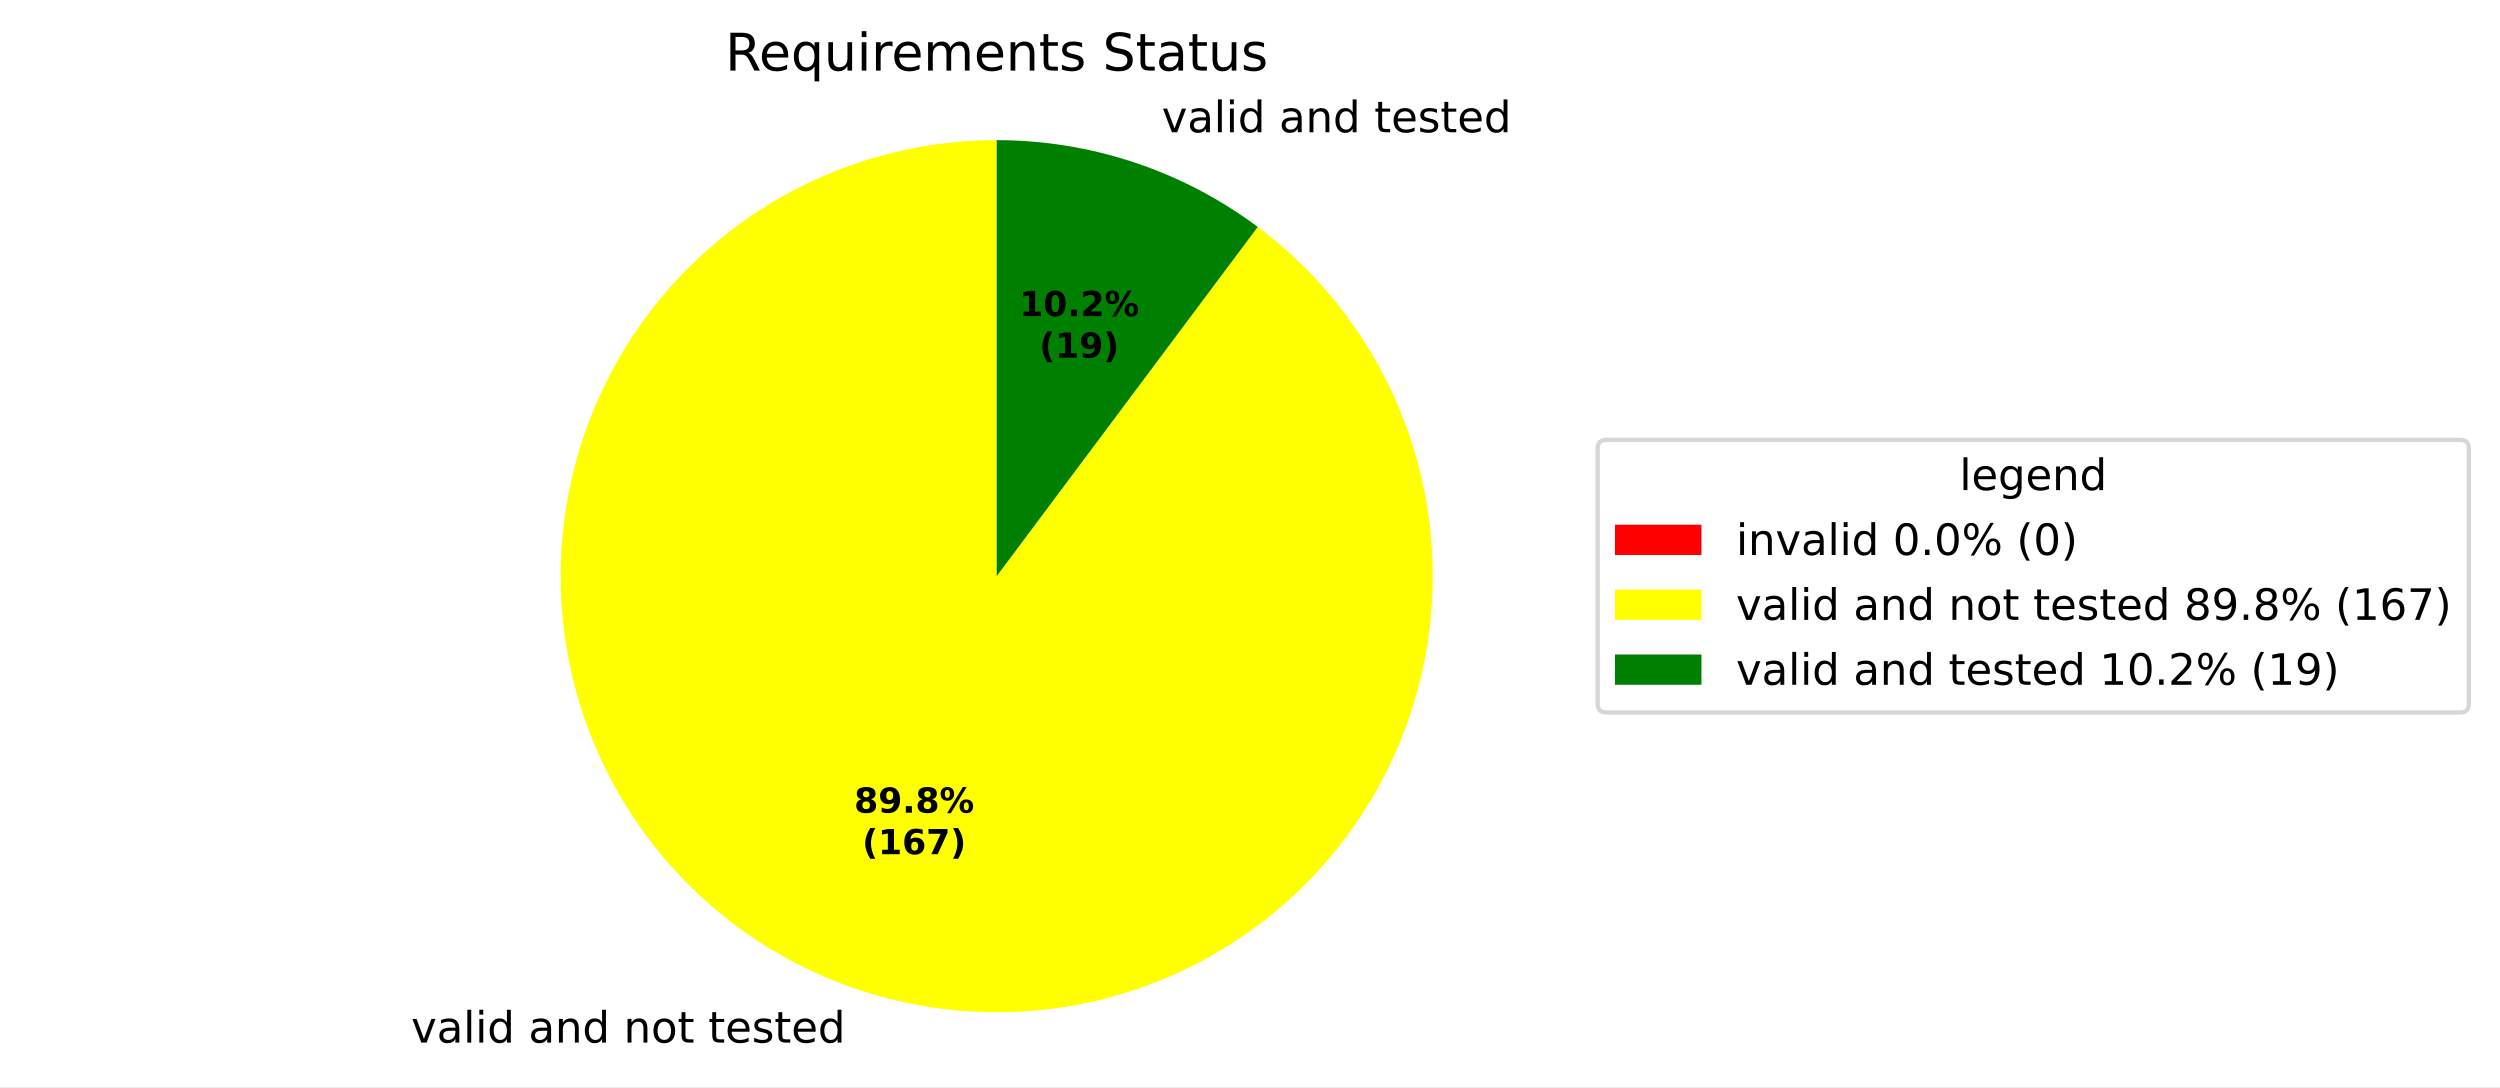
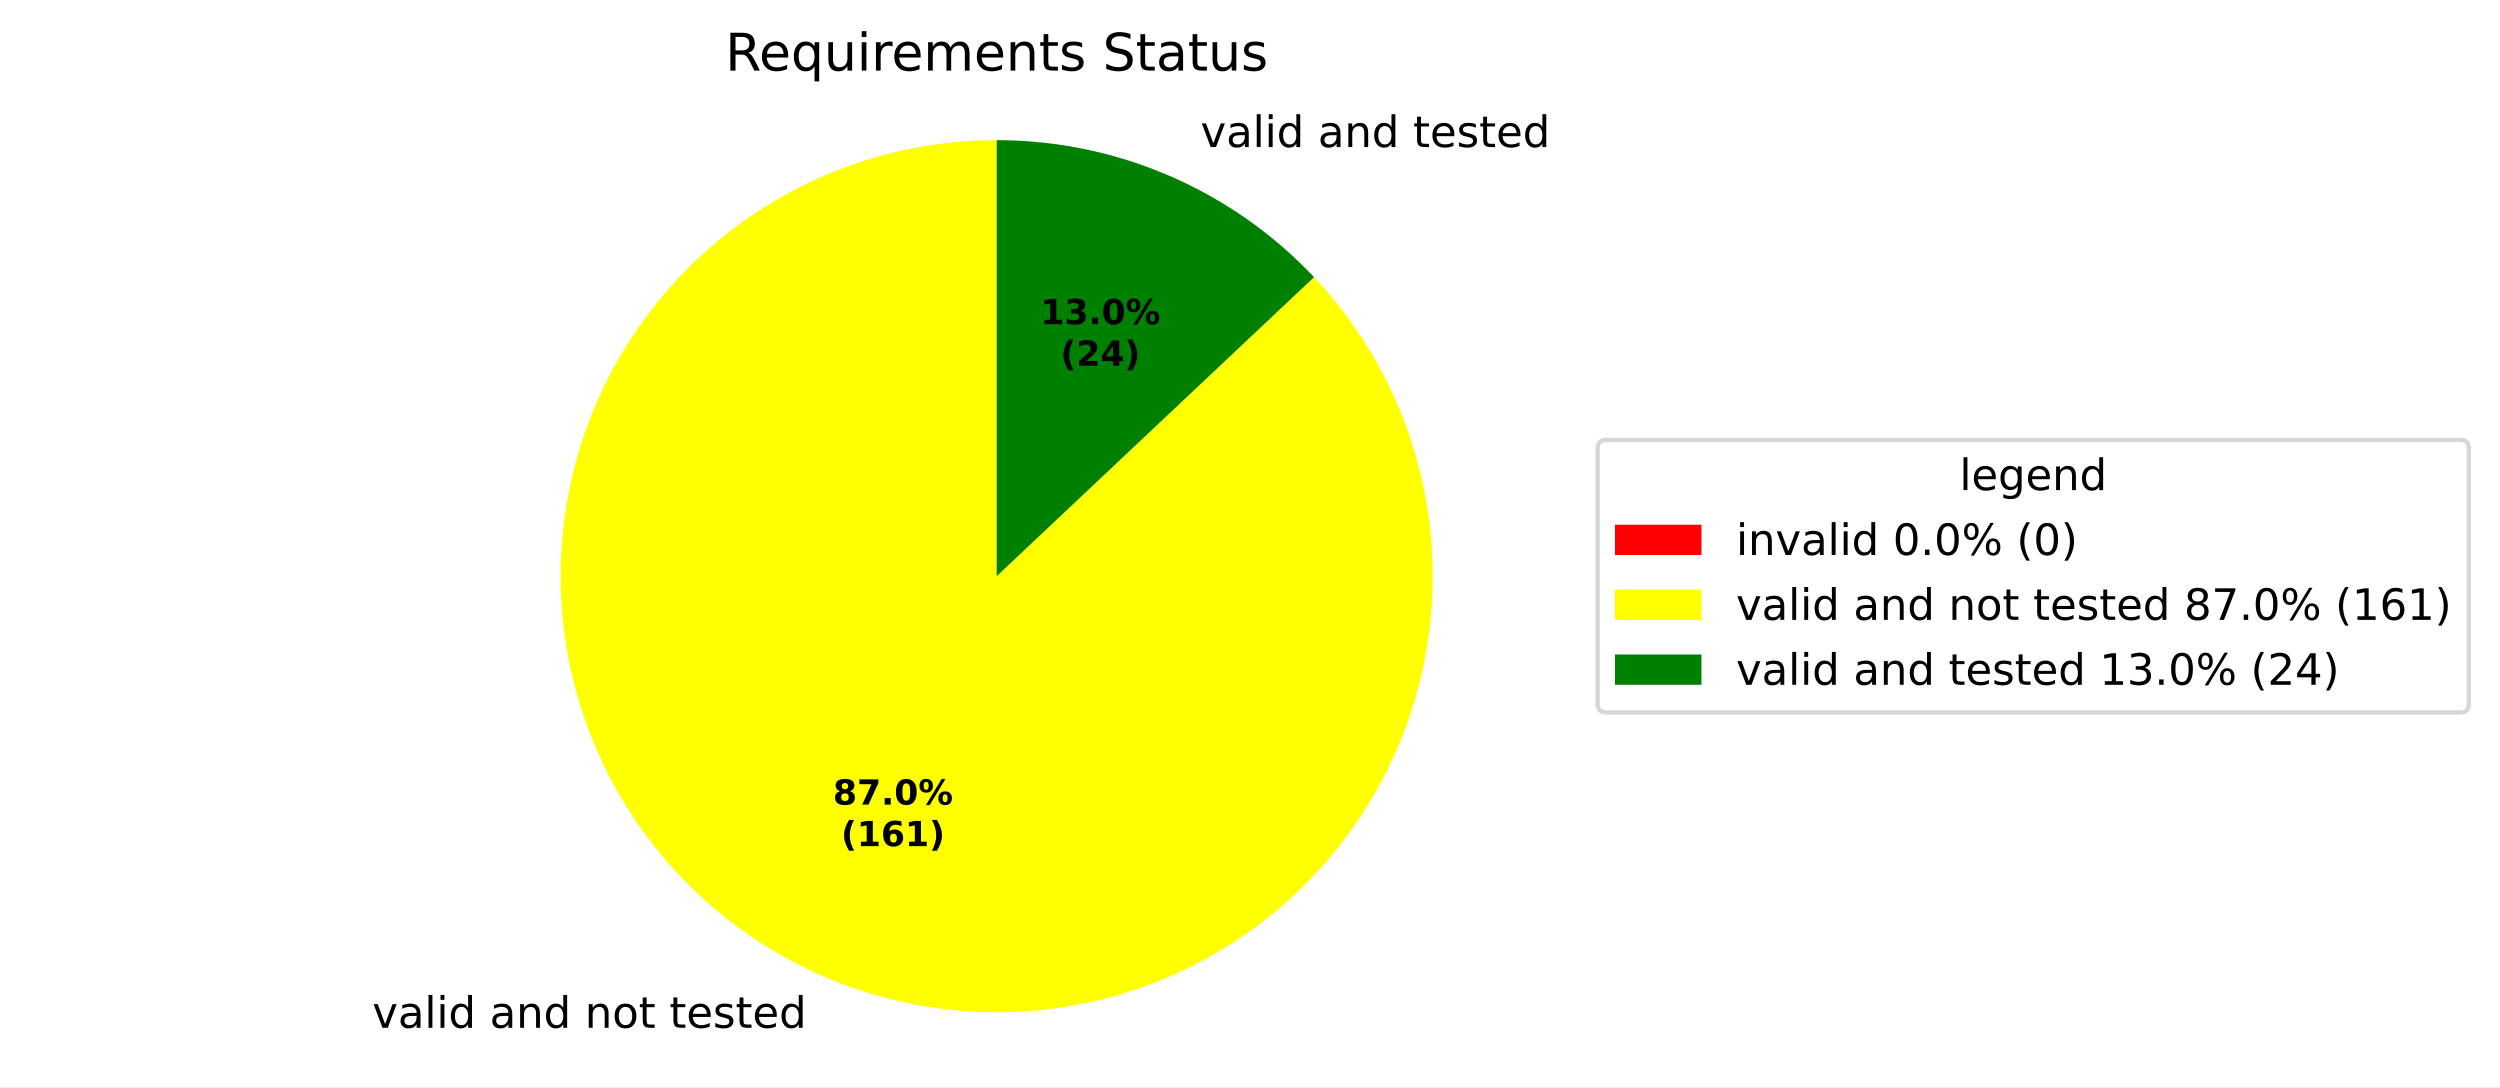
<svg xmlns="http://www.w3.org/2000/svg" xmlns:xlink="http://www.w3.org/1999/xlink" width="577.915pt" height="251.278pt" viewBox="0 0 577.915 251.278" version="1.1">
  <defs>
    <style type="text/css">*{stroke-linejoin: round; stroke-linecap: butt}</style>
  </defs>
  <g id="figure_1">
    <g id="patch_1">
      <path d="M 0 251.278  L 577.915 251.278  L 577.915 0  L 0 0  z " style="fill: #ffffff" />
    </g>
    <g id="axes_1">
      <g id="patch_2">
        <path d="M 230.4 32.398  C 230.4 32.398 230.4 32.398 230.4 32.398  L 230.4 133.198  z " style="fill: #ff0000" />
      </g>
      <g id="patch_3">
-         <path d="M 230.4 32.398  C 218.523 32.398 206.738 34.497 195.591 38.599  C 184.444 42.701 174.11 48.74 165.065 56.439  C 156.02 64.137 148.407 73.374 142.577 83.722  C 136.748 94.071 132.793 105.368 130.895 117.093  C 128.997 128.818 129.187 140.787 131.455 152.446  C 133.723 164.105 138.034 175.271 144.188 185.43  C 150.343 195.588 158.245 204.58 167.528 211.988  C 176.812 219.396 187.333 225.105 198.604 228.852  C 209.875 232.599 221.72 234.324 233.592 233.948  C 245.463 233.571 257.175 231.1 268.187 226.648  C 279.198 222.195 289.336 215.831 298.133 207.85  C 306.929 199.869 314.246 190.396 319.745 179.868  C 325.244 169.34 328.84 157.923 330.365 146.144  C 331.891 134.365 331.322 122.409 328.686 110.827  C 326.05 99.246 321.388 88.221 314.915 78.263  C 308.442 68.304 300.259 59.568 290.745 52.457  L 230.4 133.198  z " style="fill: #ffff00" />
+         <path d="M 230.4 32.398  C 218.889 32.398 207.463 34.37 196.618 38.228  C 185.773 42.085 175.668 47.772 166.743 55.042  C 157.818 62.311 150.204 71.056 144.231 80.896  C 138.258 90.736 134.015 101.526 131.686 112.799  C 129.356 124.072 128.975 135.661 130.558 147.062  C 132.141 158.463 135.666 169.51 140.978 179.721  C 146.291 189.933 153.314 199.159 161.742 207  C 170.169 214.84 179.878 221.179 190.446 225.742  C 201.014 230.304 212.286 233.023 223.772 233.78  C 235.258 234.537 246.789 233.321 257.864 230.185  C 268.939 227.048 279.396 222.038 288.78 215.371  C 298.164 208.705 306.336 200.48 312.943 191.054  C 319.55 181.628 324.494 171.139 327.559 160.044  C 330.625 148.949 331.768 137.41 330.938 125.93  C 330.108 114.449 327.317 103.194 322.687 92.656  C 318.058 82.117 311.657 72.449 303.763 64.071  L 230.4 133.198  z " style="fill: #ffff00" />
      </g>
      <g id="patch_4">
-         <path d="M 290.745 52.457  C 282.09 45.988 272.45 40.953 262.196 37.544  C 251.942 34.136 241.206 32.398 230.4 32.398  L 230.4 133.198  z " style="fill: #008000" />
+         <path d="M 303.763 64.071  C 294.339 54.07 282.97 46.101 270.354 40.655  C 257.738 35.208 244.141 32.398 230.4 32.398  L 230.4 133.198  z " style="fill: #008000" />
      </g>
      <g id="matplotlib.axis_1" />
      <g id="matplotlib.axis_2" />
      <g id="text_1">
-         <g transform="translate(91.86515 241.0154) scale(0.1 -0.1)">
+         <g transform="translate(82.89128 237.5942) scale(0.1 -0.1)">
          <defs>
            <path id="DejaVuSans-3" transform="scale(0.015625)" />
            <path id="DejaVuSans-59" d="M 191 3500  L 800 3500  L 1894 563  L 2988 3500  L 3597 3500  L 2284 0  L 1503 0  L 191 3500  z " transform="scale(0.015625)" />
            <path id="DejaVuSans-44" d="M 2194 1759  Q 1497 1759 1228 1600  Q 959 1441 959 1056  Q 959 750 1161 570  Q 1363 391 1709 391  Q 2188 391 2477 730  Q 2766 1069 2766 1631  L 2766 1759  L 2194 1759  z M 3341 1997  L 3341 0  L 2766 0  L 2766 531  Q 2569 213 2275 61  Q 1981 -91 1556 -91  Q 1019 -91 701 211  Q 384 513 384 1019  Q 384 1609 779 1909  Q 1175 2209 1959 2209  L 2766 2209  L 2766 2266  Q 2766 2663 2505 2880  Q 2244 3097 1772 3097  Q 1472 3097 1187 3025  Q 903 2953 641 2809  L 641 3341  Q 956 3463 1253 3523  Q 1550 3584 1831 3584  Q 2591 3584 2966 3190  Q 3341 2797 3341 1997  z " transform="scale(0.015625)" />
            <path id="DejaVuSans-4f" d="M 603 4863  L 1178 4863  L 1178 0  L 603 0  L 603 4863  z " transform="scale(0.015625)" />
            <path id="DejaVuSans-4c" d="M 603 3500  L 1178 3500  L 1178 0  L 603 0  L 603 3500  z M 603 4863  L 1178 4863  L 1178 4134  L 603 4134  L 603 4863  z " transform="scale(0.015625)" />
            <path id="DejaVuSans-47" d="M 2906 2969  L 2906 4863  L 3481 4863  L 3481 0  L 2906 0  L 2906 525  Q 2725 213 2448 61  Q 2172 -91 1784 -91  Q 1150 -91 751 415  Q 353 922 353 1747  Q 353 2572 751 3078  Q 1150 3584 1784 3584  Q 2172 3584 2448 3432  Q 2725 3281 2906 2969  z M 947 1747  Q 947 1113 1208 752  Q 1469 391 1925 391  Q 2381 391 2643 752  Q 2906 1113 2906 1747  Q 2906 2381 2643 2742  Q 2381 3103 1925 3103  Q 1469 3103 1208 2742  Q 947 2381 947 1747  z " transform="scale(0.015625)" />
            <path id="DejaVuSans-51" d="M 3513 2113  L 3513 0  L 2938 0  L 2938 2094  Q 2938 2591 2744 2837  Q 2550 3084 2163 3084  Q 1697 3084 1428 2787  Q 1159 2491 1159 1978  L 1159 0  L 581 0  L 581 3500  L 1159 3500  L 1159 2956  Q 1366 3272 1645 3428  Q 1925 3584 2291 3584  Q 2894 3584 3203 3211  Q 3513 2838 3513 2113  z " transform="scale(0.015625)" />
            <path id="DejaVuSans-52" d="M 1959 3097  Q 1497 3097 1228 2736  Q 959 2375 959 1747  Q 959 1119 1226 758  Q 1494 397 1959 397  Q 2419 397 2687 759  Q 2956 1122 2956 1747  Q 2956 2369 2687 2733  Q 2419 3097 1959 3097  z M 1959 3584  Q 2709 3584 3137 3096  Q 3566 2609 3566 1747  Q 3566 888 3137 398  Q 2709 -91 1959 -91  Q 1206 -91 779 398  Q 353 888 353 1747  Q 353 2609 779 3096  Q 1206 3584 1959 3584  z " transform="scale(0.015625)" />
            <path id="DejaVuSans-57" d="M 1172 4494  L 1172 3500  L 2356 3500  L 2356 3053  L 1172 3053  L 1172 1153  Q 1172 725 1289 603  Q 1406 481 1766 481  L 2356 481  L 2356 0  L 1766 0  Q 1100 0 847 248  Q 594 497 594 1153  L 594 3053  L 172 3053  L 172 3500  L 594 3500  L 594 4494  L 1172 4494  z " transform="scale(0.015625)" />
            <path id="DejaVuSans-48" d="M 3597 1894  L 3597 1613  L 953 1613  Q 991 1019 1311 708  Q 1631 397 2203 397  Q 2534 397 2845 478  Q 3156 559 3463 722  L 3463 178  Q 3153 47 2828 -22  Q 2503 -91 2169 -91  Q 1331 -91 842 396  Q 353 884 353 1716  Q 353 2575 817 3079  Q 1281 3584 2069 3584  Q 2775 3584 3186 3129  Q 3597 2675 3597 1894  z M 3022 2063  Q 3016 2534 2758 2815  Q 2500 3097 2075 3097  Q 1594 3097 1305 2825  Q 1016 2553 972 2059  L 3022 2063  z " transform="scale(0.015625)" />
            <path id="DejaVuSans-56" d="M 2834 3397  L 2834 2853  Q 2591 2978 2328 3040  Q 2066 3103 1784 3103  Q 1356 3103 1142 2972  Q 928 2841 928 2578  Q 928 2378 1081 2264  Q 1234 2150 1697 2047  L 1894 2003  Q 2506 1872 2764 1633  Q 3022 1394 3022 966  Q 3022 478 2636 193  Q 2250 -91 1575 -91  Q 1294 -91 989 -36  Q 684 19 347 128  L 347 722  Q 666 556 975 473  Q 1284 391 1588 391  Q 1994 391 2212 530  Q 2431 669 2431 922  Q 2431 1156 2273 1281  Q 2116 1406 1581 1522  L 1381 1569  Q 847 1681 609 1914  Q 372 2147 372 2553  Q 372 3047 722 3315  Q 1072 3584 1716 3584  Q 2034 3584 2315 3537  Q 2597 3491 2834 3397  z " transform="scale(0.015625)" />
          </defs>
          <use xlink:href="#DejaVuSans-3" />
          <use xlink:href="#DejaVuSans-59" transform="translate(31.78125 0)" />
          <use xlink:href="#DejaVuSans-44" transform="translate(90.96875 0)" />
          <use xlink:href="#DejaVuSans-4f" transform="translate(152.25 0)" />
          <use xlink:href="#DejaVuSans-4c" transform="translate(180.0312 0)" />
          <use xlink:href="#DejaVuSans-47" transform="translate(207.8125 0)" />
          <use xlink:href="#DejaVuSans-3" transform="translate(271.2969 0)" />
          <use xlink:href="#DejaVuSans-44" transform="translate(303.0781 0)" />
          <use xlink:href="#DejaVuSans-51" transform="translate(364.3594 0)" />
          <use xlink:href="#DejaVuSans-47" transform="translate(427.7344 0)" />
          <use xlink:href="#DejaVuSans-3" transform="translate(491.2188 0)" />
          <use xlink:href="#DejaVuSans-51" transform="translate(523 0)" />
          <use xlink:href="#DejaVuSans-52" transform="translate(586.375 0)" />
          <use xlink:href="#DejaVuSans-57" transform="translate(647.5625 0)" />
          <use xlink:href="#DejaVuSans-3" transform="translate(686.7656 0)" />
          <use xlink:href="#DejaVuSans-57" transform="translate(718.5469 0)" />
          <use xlink:href="#DejaVuSans-48" transform="translate(757.75 0)" />
          <use xlink:href="#DejaVuSans-56" transform="translate(819.2812 0)" />
          <use xlink:href="#DejaVuSans-57" transform="translate(871.375 0)" />
          <use xlink:href="#DejaVuSans-48" transform="translate(910.5781 0)" />
          <use xlink:href="#DejaVuSans-47" transform="translate(972.1094 0)" />
        </g>
      </g>
      <g id="text_2">
-         <g transform="translate(265.3755 30.57692) scale(0.1 -0.1)">
+         <g transform="translate(274.3493 33.99819) scale(0.1 -0.1)">
          <use xlink:href="#DejaVuSans-3" />
          <use xlink:href="#DejaVuSans-59" transform="translate(31.78125 0)" />
          <use xlink:href="#DejaVuSans-44" transform="translate(90.96875 0)" />
          <use xlink:href="#DejaVuSans-4f" transform="translate(152.25 0)" />
          <use xlink:href="#DejaVuSans-4c" transform="translate(180.0312 0)" />
          <use xlink:href="#DejaVuSans-47" transform="translate(207.8125 0)" />
          <use xlink:href="#DejaVuSans-3" transform="translate(271.2969 0)" />
          <use xlink:href="#DejaVuSans-44" transform="translate(303.0781 0)" />
          <use xlink:href="#DejaVuSans-51" transform="translate(364.3594 0)" />
          <use xlink:href="#DejaVuSans-47" transform="translate(427.7344 0)" />
          <use xlink:href="#DejaVuSans-3" transform="translate(491.2188 0)" />
          <use xlink:href="#DejaVuSans-57" transform="translate(523 0)" />
          <use xlink:href="#DejaVuSans-48" transform="translate(562.2031 0)" />
          <use xlink:href="#DejaVuSans-56" transform="translate(623.7344 0)" />
          <use xlink:href="#DejaVuSans-57" transform="translate(675.8281 0)" />
          <use xlink:href="#DejaVuSans-48" transform="translate(715.0312 0)" />
          <use xlink:href="#DejaVuSans-47" transform="translate(776.5625 0)" />
        </g>
      </g>
      <g id="text_3">
-         <g transform="translate(197.4456 187.8678) scale(0.08 -0.08)">
+         <g transform="translate(192.5508 186.0016) scale(0.08 -0.08)">
          <defs>
            <path id="DejaVuSans-Bold-1b" d="M 2228 2088  Q 1891 2088 1709 1903  Q 1528 1719 1528 1375  Q 1528 1031 1709 848  Q 1891 666 2228 666  Q 2563 666 2741 848  Q 2919 1031 2919 1375  Q 2919 1722 2741 1905  Q 2563 2088 2228 2088  z M 1350 2484  Q 925 2613 709 2878  Q 494 3144 494 3541  Q 494 4131 934 4440  Q 1375 4750 2228 4750  Q 3075 4750 3515 4442  Q 3956 4134 3956 3541  Q 3956 3144 3739 2878  Q 3522 2613 3097 2484  Q 3572 2353 3814 2058  Q 4056 1763 4056 1313  Q 4056 619 3595 264  Q 3134 -91 2228 -91  Q 1319 -91 855 264  Q 391 619 391 1313  Q 391 1763 633 2058  Q 875 2353 1350 2484  z M 1631 3419  Q 1631 3141 1786 2991  Q 1941 2841 2228 2841  Q 2509 2841 2662 2991  Q 2816 3141 2816 3419  Q 2816 3697 2662 3845  Q 2509 3994 2228 3994  Q 1941 3994 1786 3844  Q 1631 3694 1631 3419  z " transform="scale(0.015625)" />
-             <path id="DejaVuSans-Bold-1c" d="M 641 103  L 641 966  Q 928 831 1190 764  Q 1453 697 1709 697  Q 2247 697 2547 995  Q 2847 1294 2900 1881  Q 2688 1725 2447 1647  Q 2206 1569 1925 1569  Q 1209 1569 770 1986  Q 331 2403 331 3084  Q 331 3838 820 4291  Q 1309 4744 2131 4744  Q 3044 4744 3544 4128  Q 4044 3513 4044 2388  Q 4044 1231 3459 570  Q 2875 -91 1856 -91  Q 1528 -91 1228 -42  Q 928 6 641 103  z M 2125 2350  Q 2441 2350 2600 2554  Q 2759 2759 2759 3169  Q 2759 3575 2600 3781  Q 2441 3988 2125 3988  Q 1809 3988 1650 3781  Q 1491 3575 1491 3169  Q 1491 2759 1650 2554  Q 1809 2350 2125 2350  z " transform="scale(0.015625)" />
+             <path id="DejaVuSans-Bold-1a" d="M 428 4666  L 3944 4666  L 3944 3988  L 2125 0  L 953 0  L 2675 3781  L 428 3781  L 428 4666  z " transform="scale(0.015625)" />
            <path id="DejaVuSans-Bold-11" d="M 653 1209  L 1778 1209  L 1778 0  L 653 0  L 653 1209  z " transform="scale(0.015625)" />
+             <path id="DejaVuSans-Bold-13" d="M 2944 2338  Q 2944 3213 2780 3570  Q 2616 3928 2228 3928  Q 1841 3928 1675 3570  Q 1509 3213 1509 2338  Q 1509 1453 1675 1090  Q 1841 728 2228 728  Q 2613 728 2778 1090  Q 2944 1453 2944 2338  z M 4147 2328  Q 4147 1169 3647 539  Q 3147 -91 2228 -91  Q 1306 -91 806 539  Q 306 1169 306 2328  Q 306 3491 806 4120  Q 1306 4750 2228 4750  Q 3147 4750 3647 4120  Q 4147 3491 4147 2328  z " transform="scale(0.015625)" />
            <path id="DejaVuSans-Bold-8" d="M 4959 1925  Q 4738 1925 4616 1733  Q 4494 1541 4494 1184  Q 4494 825 4614 633  Q 4734 441 4959 441  Q 5184 441 5303 633  Q 5422 825 5422 1184  Q 5422 1541 5301 1733  Q 5181 1925 4959 1925  z M 4959 2450  Q 5541 2450 5875 2112  Q 6209 1775 6209 1184  Q 6209 594 5875 251  Q 5541 -91 4959 -91  Q 4378 -91 4042 251  Q 3706 594 3706 1184  Q 3706 1772 4042 2111  Q 4378 2450 4959 2450  z M 2094 -91  L 1403 -91  L 4319 4750  L 5013 4750  L 2094 -91  z M 1453 4750  Q 2034 4750 2367 4411  Q 2700 4072 2700 3481  Q 2700 2891 2367 2550  Q 2034 2209 1453 2209  Q 872 2209 539 2550  Q 206 2891 206 3481  Q 206 4072 539 4411  Q 872 4750 1453 4750  z M 1453 4225  Q 1228 4225 1106 4031  Q 984 3838 984 3481  Q 984 3122 1106 2926  Q 1228 2731 1453 2731  Q 1678 2731 1798 2926  Q 1919 3122 1919 3481  Q 1919 3838 1797 4031  Q 1675 4225 1453 4225  z " transform="scale(0.015625)" />
          </defs>
          <use xlink:href="#DejaVuSans-Bold-1b" />
-           <use xlink:href="#DejaVuSans-Bold-1c" transform="translate(69.57812 0)" />
+           <use xlink:href="#DejaVuSans-Bold-1a" transform="translate(69.57812 0)" />
          <use xlink:href="#DejaVuSans-Bold-11" transform="translate(139.1562 0)" />
-           <use xlink:href="#DejaVuSans-Bold-1b" transform="translate(177.1406 0)" />
+           <use xlink:href="#DejaVuSans-Bold-13" transform="translate(177.1406 0)" />
          <use xlink:href="#DejaVuSans-Bold-8" transform="translate(246.7188 0)" />
        </g>
-         <g transform="translate(199.3168 197.4694) scale(0.08 -0.08)">
+         <g transform="translate(194.422 195.6032) scale(0.08 -0.08)">
          <defs>
            <path id="DejaVuSans-Bold-b" d="M 2413 -844  L 1484 -844  Q 1006 -72 778 623  Q 550 1319 550 2003  Q 550 2688 779 3389  Q 1009 4091 1484 4856  L 2413 4856  Q 2013 4116 1813 3408  Q 1613 2700 1613 2009  Q 1613 1319 1811 609  Q 2009 -100 2413 -844  z " transform="scale(0.015625)" />
            <path id="DejaVuSans-Bold-14" d="M 750 831  L 1813 831  L 1813 3847  L 722 3622  L 722 4441  L 1806 4666  L 2950 4666  L 2950 831  L 4013 831  L 4013 0  L 750 0  L 750 831  z " transform="scale(0.015625)" />
            <path id="DejaVuSans-Bold-19" d="M 2316 2303  Q 2000 2303 1842 2098  Q 1684 1894 1684 1484  Q 1684 1075 1842 870  Q 2000 666 2316 666  Q 2634 666 2792 870  Q 2950 1075 2950 1484  Q 2950 1894 2792 2098  Q 2634 2303 2316 2303  z M 3803 4544  L 3803 3681  Q 3506 3822 3243 3889  Q 2981 3956 2731 3956  Q 2194 3956 1894 3657  Q 1594 3359 1544 2772  Q 1750 2925 1990 3001  Q 2231 3078 2516 3078  Q 3231 3078 3670 2659  Q 4109 2241 4109 1563  Q 4109 813 3618 361  Q 3128 -91 2303 -91  Q 1394 -91 895 523  Q 397 1138 397 2266  Q 397 3422 980 4083  Q 1563 4744 2578 4744  Q 2900 4744 3203 4694  Q 3506 4644 3803 4544  z " transform="scale(0.015625)" />
-             <path id="DejaVuSans-Bold-1a" d="M 428 4666  L 3944 4666  L 3944 3988  L 2125 0  L 953 0  L 2675 3781  L 428 3781  L 428 4666  z " transform="scale(0.015625)" />
            <path id="DejaVuSans-Bold-c" d="M 513 -844  Q 913 -100 1113 609  Q 1313 1319 1313 2009  Q 1313 2700 1113 3408  Q 913 4116 513 4856  L 1441 4856  Q 1916 4091 2145 3389  Q 2375 2688 2375 2003  Q 2375 1319 2147 623  Q 1919 -72 1441 -844  L 513 -844  z " transform="scale(0.015625)" />
          </defs>
          <use xlink:href="#DejaVuSans-Bold-b" />
          <use xlink:href="#DejaVuSans-Bold-14" transform="translate(45.70312 0)" />
          <use xlink:href="#DejaVuSans-Bold-19" transform="translate(115.2812 0)" />
-           <use xlink:href="#DejaVuSans-Bold-1a" transform="translate(184.8594 0)" />
+           <use xlink:href="#DejaVuSans-Bold-14" transform="translate(184.8594 0)" />
          <use xlink:href="#DejaVuSans-Bold-c" transform="translate(254.4375 0)" />
        </g>
      </g>
      <g id="text_4">
-         <g transform="translate(235.6007 73.08315) scale(0.08 -0.08)">
-           <defs>
-             <path id="DejaVuSans-Bold-13" d="M 2944 2338  Q 2944 3213 2780 3570  Q 2616 3928 2228 3928  Q 1841 3928 1675 3570  Q 1509 3213 1509 2338  Q 1509 1453 1675 1090  Q 1841 728 2228 728  Q 2613 728 2778 1090  Q 2944 1453 2944 2338  z M 4147 2328  Q 4147 1169 3647 539  Q 3147 -91 2228 -91  Q 1306 -91 806 539  Q 306 1169 306 2328  Q 306 3491 806 4120  Q 1306 4750 2228 4750  Q 3147 4750 3647 4120  Q 4147 3491 4147 2328  z " transform="scale(0.015625)" />
+         <g transform="translate(240.4955 74.9493) scale(0.08 -0.08)">
+           <defs>
+             <path id="DejaVuSans-Bold-16" d="M 2981 2516  Q 3453 2394 3698 2092  Q 3944 1791 3944 1325  Q 3944 631 3412 270  Q 2881 -91 1863 -91  Q 1503 -91 1142 -33  Q 781 25 428 141  L 428 1069  Q 766 900 1098 814  Q 1431 728 1753 728  Q 2231 728 2486 893  Q 2741 1059 2741 1369  Q 2741 1688 2480 1852  Q 2219 2016 1709 2016  L 1228 2016  L 1228 2791  L 1734 2791  Q 2188 2791 2409 2933  Q 2631 3075 2631 3366  Q 2631 3634 2415 3781  Q 2200 3928 1806 3928  Q 1516 3928 1219 3862  Q 922 3797 628 3669  L 628 4550  Q 984 4650 1334 4700  Q 1684 4750 2022 4750  Q 2931 4750 3382 4451  Q 3834 4153 3834 3553  Q 3834 3144 3618 2883  Q 3403 2622 2981 2516  z " transform="scale(0.015625)" />
+           </defs>
+           <use xlink:href="#DejaVuSans-Bold-14" />
+           <use xlink:href="#DejaVuSans-Bold-16" transform="translate(69.57812 0)" />
+           <use xlink:href="#DejaVuSans-Bold-11" transform="translate(139.1562 0)" />
+           <use xlink:href="#DejaVuSans-Bold-13" transform="translate(177.1406 0)" />
+           <use xlink:href="#DejaVuSans-Bold-8" transform="translate(246.7188 0)" />
+         </g>
+         <g transform="translate(245.1499 84.55086) scale(0.08 -0.08)">
+           <defs>
            <path id="DejaVuSans-Bold-15" d="M 1844 884  L 3897 884  L 3897 0  L 506 0  L 506 884  L 2209 2388  Q 2438 2594 2547 2791  Q 2656 2988 2656 3200  Q 2656 3528 2436 3728  Q 2216 3928 1850 3928  Q 1569 3928 1234 3808  Q 900 3688 519 3450  L 519 4475  Q 925 4609 1322 4679  Q 1719 4750 2100 4750  Q 2938 4750 3402 4381  Q 3866 4013 3866 3353  Q 3866 2972 3669 2642  Q 3472 2313 2841 1759  L 1844 884  z " transform="scale(0.015625)" />
-           </defs>
-           <use xlink:href="#DejaVuSans-Bold-14" />
-           <use xlink:href="#DejaVuSans-Bold-13" transform="translate(69.57812 0)" />
-           <use xlink:href="#DejaVuSans-Bold-11" transform="translate(139.1562 0)" />
-           <use xlink:href="#DejaVuSans-Bold-15" transform="translate(177.1406 0)" />
-           <use xlink:href="#DejaVuSans-Bold-8" transform="translate(246.7188 0)" />
-         </g>
-         <g transform="translate(240.255 82.68471) scale(0.08 -0.08)">
+             <path id="DejaVuSans-Bold-17" d="M 2356 3675  L 1038 1722  L 2356 1722  L 2356 3675  z M 2156 4666  L 3494 4666  L 3494 1722  L 4159 1722  L 4159 850  L 3494 850  L 3494 0  L 2356 0  L 2356 850  L 288 850  L 288 1881  L 2156 4666  z " transform="scale(0.015625)" />
+           </defs>
          <use xlink:href="#DejaVuSans-Bold-b" />
-           <use xlink:href="#DejaVuSans-Bold-14" transform="translate(45.70312 0)" />
-           <use xlink:href="#DejaVuSans-Bold-1c" transform="translate(115.2812 0)" />
+           <use xlink:href="#DejaVuSans-Bold-15" transform="translate(45.70312 0)" />
+           <use xlink:href="#DejaVuSans-Bold-17" transform="translate(115.2812 0)" />
          <use xlink:href="#DejaVuSans-Bold-c" transform="translate(184.8594 0)" />
        </g>
      </g>
      <g id="text_5">
        <g transform="translate(167.6616 16.31812) scale(0.12 -0.12)">
          <defs>
            <path id="DejaVuSans-35" d="M 2841 2188  Q 3044 2119 3236 1894  Q 3428 1669 3622 1275  L 4263 0  L 3584 0  L 2988 1197  Q 2756 1666 2539 1819  Q 2322 1972 1947 1972  L 1259 1972  L 1259 0  L 628 0  L 628 4666  L 2053 4666  Q 2853 4666 3247 4331  Q 3641 3997 3641 3322  Q 3641 2881 3436 2590  Q 3231 2300 2841 2188  z M 1259 4147  L 1259 2491  L 2053 2491  Q 2509 2491 2742 2702  Q 2975 2913 2975 3322  Q 2975 3731 2742 3939  Q 2509 4147 2053 4147  L 1259 4147  z " transform="scale(0.015625)" />
            <path id="DejaVuSans-54" d="M 947 1747  Q 947 1113 1208 752  Q 1469 391 1925 391  Q 2381 391 2643 752  Q 2906 1113 2906 1747  Q 2906 2381 2643 2742  Q 2381 3103 1925 3103  Q 1469 3103 1208 2742  Q 947 2381 947 1747  z M 2906 525  Q 2725 213 2448 61  Q 2172 -91 1784 -91  Q 1150 -91 751 415  Q 353 922 353 1747  Q 353 2572 751 3078  Q 1150 3584 1784 3584  Q 2172 3584 2448 3432  Q 2725 3281 2906 2969  L 2906 3500  L 3481 3500  L 3481 -1331  L 2906 -1331  L 2906 525  z " transform="scale(0.015625)" />
            <path id="DejaVuSans-58" d="M 544 1381  L 544 3500  L 1119 3500  L 1119 1403  Q 1119 906 1312 657  Q 1506 409 1894 409  Q 2359 409 2629 706  Q 2900 1003 2900 1516  L 2900 3500  L 3475 3500  L 3475 0  L 2900 0  L 2900 538  Q 2691 219 2414 64  Q 2138 -91 1772 -91  Q 1169 -91 856 284  Q 544 659 544 1381  z M 1991 3584  L 1991 3584  z " transform="scale(0.015625)" />
            <path id="DejaVuSans-55" d="M 2631 2963  Q 2534 3019 2420 3045  Q 2306 3072 2169 3072  Q 1681 3072 1420 2755  Q 1159 2438 1159 1844  L 1159 0  L 581 0  L 581 3500  L 1159 3500  L 1159 2956  Q 1341 3275 1631 3429  Q 1922 3584 2338 3584  Q 2397 3584 2469 3576  Q 2541 3569 2628 3553  L 2631 2963  z " transform="scale(0.015625)" />
            <path id="DejaVuSans-50" d="M 3328 2828  Q 3544 3216 3844 3400  Q 4144 3584 4550 3584  Q 5097 3584 5394 3201  Q 5691 2819 5691 2113  L 5691 0  L 5113 0  L 5113 2094  Q 5113 2597 4934 2840  Q 4756 3084 4391 3084  Q 3944 3084 3684 2787  Q 3425 2491 3425 1978  L 3425 0  L 2847 0  L 2847 2094  Q 2847 2600 2669 2842  Q 2491 3084 2119 3084  Q 1678 3084 1418 2786  Q 1159 2488 1159 1978  L 1159 0  L 581 0  L 581 3500  L 1159 3500  L 1159 2956  Q 1356 3278 1631 3431  Q 1906 3584 2284 3584  Q 2666 3584 2933 3390  Q 3200 3197 3328 2828  z " transform="scale(0.015625)" />
            <path id="DejaVuSans-36" d="M 3425 4513  L 3425 3897  Q 3066 4069 2747 4153  Q 2428 4238 2131 4238  Q 1616 4238 1336 4038  Q 1056 3838 1056 3469  Q 1056 3159 1242 3001  Q 1428 2844 1947 2747  L 2328 2669  Q 3034 2534 3370 2195  Q 3706 1856 3706 1288  Q 3706 609 3251 259  Q 2797 -91 1919 -91  Q 1588 -91 1214 -16  Q 841 59 441 206  L 441 856  Q 825 641 1194 531  Q 1563 422 1919 422  Q 2459 422 2753 634  Q 3047 847 3047 1241  Q 3047 1584 2836 1778  Q 2625 1972 2144 2069  L 1759 2144  Q 1053 2284 737 2584  Q 422 2884 422 3419  Q 422 4038 858 4394  Q 1294 4750 2059 4750  Q 2388 4750 2728 4690  Q 3069 4631 3425 4513  z " transform="scale(0.015625)" />
          </defs>
          <use xlink:href="#DejaVuSans-35" />
          <use xlink:href="#DejaVuSans-48" transform="translate(65 0)" />
          <use xlink:href="#DejaVuSans-54" transform="translate(126.5312 0)" />
          <use xlink:href="#DejaVuSans-58" transform="translate(190.0156 0)" />
          <use xlink:href="#DejaVuSans-4c" transform="translate(253.3906 0)" />
          <use xlink:href="#DejaVuSans-55" transform="translate(281.1719 0)" />
          <use xlink:href="#DejaVuSans-48" transform="translate(320.0781 0)" />
          <use xlink:href="#DejaVuSans-50" transform="translate(381.6094 0)" />
          <use xlink:href="#DejaVuSans-48" transform="translate(479.0156 0)" />
          <use xlink:href="#DejaVuSans-51" transform="translate(540.5469 0)" />
          <use xlink:href="#DejaVuSans-57" transform="translate(603.9219 0)" />
          <use xlink:href="#DejaVuSans-56" transform="translate(643.125 0)" />
          <use xlink:href="#DejaVuSans-3" transform="translate(695.2188 0)" />
          <use xlink:href="#DejaVuSans-36" transform="translate(727 0)" />
          <use xlink:href="#DejaVuSans-57" transform="translate(790.4844 0)" />
          <use xlink:href="#DejaVuSans-44" transform="translate(829.6875 0)" />
          <use xlink:href="#DejaVuSans-57" transform="translate(890.9688 0)" />
          <use xlink:href="#DejaVuSans-58" transform="translate(930.1719 0)" />
          <use xlink:href="#DejaVuSans-56" transform="translate(993.5469 0)" />
        </g>
      </g>
      <g id="legend_1">
        <g id="patch_5">
          <path d="M 371.32 164.7  L 568.715 164.7  Q 570.715 164.7 570.715 162.7  L 570.715 103.697  Q 570.715 101.697 568.715 101.697  L 371.32 101.697  Q 369.32 101.697 369.32 103.697  L 369.32 162.7  Q 369.32 164.7 371.32 164.7  z " style="fill: #ffffff; opacity: 0.8; stroke: #cccccc; stroke-linejoin: miter" />
        </g>
        <g id="text_6">
          <g transform="translate(452.9583 113.295) scale(0.1 -0.1)">
            <defs>
              <path id="DejaVuSans-4a" d="M 2906 1791  Q 2906 2416 2648 2759  Q 2391 3103 1925 3103  Q 1463 3103 1205 2759  Q 947 2416 947 1791  Q 947 1169 1205 825  Q 1463 481 1925 481  Q 2391 481 2648 825  Q 2906 1169 2906 1791  z M 3481 434  Q 3481 -459 3084 -895  Q 2688 -1331 1869 -1331  Q 1566 -1331 1297 -1286  Q 1028 -1241 775 -1147  L 775 -588  Q 1028 -725 1275 -790  Q 1522 -856 1778 -856  Q 2344 -856 2625 -561  Q 2906 -266 2906 331  L 2906 616  Q 2728 306 2450 153  Q 2172 0 1784 0  Q 1141 0 747 490  Q 353 981 353 1791  Q 353 2603 747 3093  Q 1141 3584 1784 3584  Q 2172 3584 2450 3431  Q 2728 3278 2906 2969  L 2906 3500  L 3481 3500  L 3481 434  z " transform="scale(0.015625)" />
            </defs>
            <use xlink:href="#DejaVuSans-4f" />
            <use xlink:href="#DejaVuSans-48" transform="translate(27.78125 0)" />
            <use xlink:href="#DejaVuSans-4a" transform="translate(89.3125 0)" />
            <use xlink:href="#DejaVuSans-48" transform="translate(152.7969 0)" />
            <use xlink:href="#DejaVuSans-51" transform="translate(214.3281 0)" />
            <use xlink:href="#DejaVuSans-47" transform="translate(277.7031 0)" />
          </g>
        </g>
        <g id="patch_6">
          <path d="M 373.32 128.296  L 393.32 128.296  L 393.32 121.296  L 373.32 121.296  z " style="fill: #ff0000" />
        </g>
        <g id="text_7">
          <g transform="translate(401.32 128.2958) scale(0.1 -0.1)">
            <defs>
              <path id="DejaVuSans-13" d="M 2034 4250  Q 1547 4250 1301 3770  Q 1056 3291 1056 2328  Q 1056 1369 1301 889  Q 1547 409 2034 409  Q 2525 409 2770 889  Q 3016 1369 3016 2328  Q 3016 3291 2770 3770  Q 2525 4250 2034 4250  z M 2034 4750  Q 2819 4750 3233 4129  Q 3647 3509 3647 2328  Q 3647 1150 3233 529  Q 2819 -91 2034 -91  Q 1250 -91 836 529  Q 422 1150 422 2328  Q 422 3509 836 4129  Q 1250 4750 2034 4750  z " transform="scale(0.015625)" />
              <path id="DejaVuSans-11" d="M 684 794  L 1344 794  L 1344 0  L 684 0  L 684 794  z " transform="scale(0.015625)" />
              <path id="DejaVuSans-8" d="M 4653 2053  Q 4381 2053 4226 1822  Q 4072 1591 4072 1178  Q 4072 772 4226 539  Q 4381 306 4653 306  Q 4919 306 5073 539  Q 5228 772 5228 1178  Q 5228 1588 5073 1820  Q 4919 2053 4653 2053  z M 4653 2450  Q 5147 2450 5437 2106  Q 5728 1763 5728 1178  Q 5728 594 5436 251  Q 5144 -91 4653 -91  Q 4153 -91 3862 251  Q 3572 594 3572 1178  Q 3572 1766 3864 2108  Q 4156 2450 4653 2450  z M 1428 4353  Q 1159 4353 1004 4120  Q 850 3888 850 3481  Q 850 3069 1003 2837  Q 1156 2606 1428 2606  Q 1700 2606 1854 2837  Q 2009 3069 2009 3481  Q 2009 3884 1853 4118  Q 1697 4353 1428 4353  z M 4250 4750  L 4750 4750  L 1831 -91  L 1331 -91  L 4250 4750  z M 1428 4750  Q 1922 4750 2215 4408  Q 2509 4066 2509 3481  Q 2509 2891 2217 2550  Q 1925 2209 1428 2209  Q 931 2209 642 2551  Q 353 2894 353 3481  Q 353 4063 643 4406  Q 934 4750 1428 4750  z " transform="scale(0.015625)" />
              <path id="DejaVuSans-b" d="M 1984 4856  Q 1566 4138 1362 3434  Q 1159 2731 1159 2009  Q 1159 1288 1364 580  Q 1569 -128 1984 -844  L 1484 -844  Q 1016 -109 783 600  Q 550 1309 550 2009  Q 550 2706 781 3412  Q 1013 4119 1484 4856  L 1984 4856  z " transform="scale(0.015625)" />
              <path id="DejaVuSans-c" d="M 513 4856  L 1013 4856  Q 1481 4119 1714 3412  Q 1947 2706 1947 2009  Q 1947 1309 1714 600  Q 1481 -109 1013 -844  L 513 -844  Q 928 -128 1133 580  Q 1338 1288 1338 2009  Q 1338 2731 1133 3434  Q 928 4138 513 4856  z " transform="scale(0.015625)" />
            </defs>
            <use xlink:href="#DejaVuSans-4c" />
            <use xlink:href="#DejaVuSans-51" transform="translate(27.78125 0)" />
            <use xlink:href="#DejaVuSans-59" transform="translate(91.15625 0)" />
            <use xlink:href="#DejaVuSans-44" transform="translate(150.3438 0)" />
            <use xlink:href="#DejaVuSans-4f" transform="translate(211.625 0)" />
            <use xlink:href="#DejaVuSans-4c" transform="translate(239.4062 0)" />
            <use xlink:href="#DejaVuSans-47" transform="translate(267.1875 0)" />
            <use xlink:href="#DejaVuSans-3" transform="translate(330.6719 0)" />
            <use xlink:href="#DejaVuSans-13" transform="translate(362.4531 0)" />
            <use xlink:href="#DejaVuSans-11" transform="translate(426.0781 0)" />
            <use xlink:href="#DejaVuSans-13" transform="translate(457.8594 0)" />
            <use xlink:href="#DejaVuSans-8" transform="translate(521.4844 0)" />
            <use xlink:href="#DejaVuSans-3" transform="translate(616.5 0)" />
            <use xlink:href="#DejaVuSans-b" transform="translate(648.2812 0)" />
            <use xlink:href="#DejaVuSans-13" transform="translate(687.2969 0)" />
            <use xlink:href="#DejaVuSans-c" transform="translate(750.9219 0)" />
          </g>
        </g>
        <g id="patch_7">
          <path d="M 373.32 143.297  L 393.32 143.297  L 393.32 136.297  L 373.32 136.297  z " style="fill: #ffff00" />
        </g>
        <g id="text_8">
          <g transform="translate(401.32 143.2966) scale(0.1 -0.1)">
            <defs>
              <path id="DejaVuSans-1b" d="M 2034 2216  Q 1584 2216 1326 1975  Q 1069 1734 1069 1313  Q 1069 891 1326 650  Q 1584 409 2034 409  Q 2484 409 2743 651  Q 3003 894 3003 1313  Q 3003 1734 2745 1975  Q 2488 2216 2034 2216  z M 1403 2484  Q 997 2584 770 2862  Q 544 3141 544 3541  Q 544 4100 942 4425  Q 1341 4750 2034 4750  Q 2731 4750 3128 4425  Q 3525 4100 3525 3541  Q 3525 3141 3298 2862  Q 3072 2584 2669 2484  Q 3125 2378 3379 2068  Q 3634 1759 3634 1313  Q 3634 634 3220 271  Q 2806 -91 2034 -91  Q 1263 -91 848 271  Q 434 634 434 1313  Q 434 1759 690 2068  Q 947 2378 1403 2484  z M 1172 3481  Q 1172 3119 1398 2916  Q 1625 2713 2034 2713  Q 2441 2713 2670 2916  Q 2900 3119 2900 3481  Q 2900 3844 2670 4047  Q 2441 4250 2034 4250  Q 1625 4250 1398 4047  Q 1172 3844 1172 3481  z " transform="scale(0.015625)" />
-               <path id="DejaVuSans-1c" d="M 703 97  L 703 672  Q 941 559 1184 500  Q 1428 441 1663 441  Q 2288 441 2617 861  Q 2947 1281 2994 2138  Q 2813 1869 2534 1725  Q 2256 1581 1919 1581  Q 1219 1581 811 2004  Q 403 2428 403 3163  Q 403 3881 828 4315  Q 1253 4750 1959 4750  Q 2769 4750 3195 4129  Q 3622 3509 3622 2328  Q 3622 1225 3098 567  Q 2575 -91 1691 -91  Q 1453 -91 1209 -44  Q 966 3 703 97  z M 1959 2075  Q 2384 2075 2632 2365  Q 2881 2656 2881 3163  Q 2881 3666 2632 3958  Q 2384 4250 1959 4250  Q 1534 4250 1286 3958  Q 1038 3666 1038 3163  Q 1038 2656 1286 2365  Q 1534 2075 1959 2075  z " transform="scale(0.015625)" />
+               <path id="DejaVuSans-1a" d="M 525 4666  L 3525 4666  L 3525 4397  L 1831 0  L 1172 0  L 2766 4134  L 525 4134  L 525 4666  z " transform="scale(0.015625)" />
              <path id="DejaVuSans-14" d="M 794 531  L 1825 531  L 1825 4091  L 703 3866  L 703 4441  L 1819 4666  L 2450 4666  L 2450 531  L 3481 531  L 3481 0  L 794 0  L 794 531  z " transform="scale(0.015625)" />
              <path id="DejaVuSans-19" d="M 2113 2584  Q 1688 2584 1439 2293  Q 1191 2003 1191 1497  Q 1191 994 1439 701  Q 1688 409 2113 409  Q 2538 409 2786 701  Q 3034 994 3034 1497  Q 3034 2003 2786 2293  Q 2538 2584 2113 2584  z M 3366 4563  L 3366 3988  Q 3128 4100 2886 4159  Q 2644 4219 2406 4219  Q 1781 4219 1451 3797  Q 1122 3375 1075 2522  Q 1259 2794 1537 2939  Q 1816 3084 2150 3084  Q 2853 3084 3261 2657  Q 3669 2231 3669 1497  Q 3669 778 3244 343  Q 2819 -91 2113 -91  Q 1303 -91 875 529  Q 447 1150 447 2328  Q 447 3434 972 4092  Q 1497 4750 2381 4750  Q 2619 4750 2861 4703  Q 3103 4656 3366 4563  z " transform="scale(0.015625)" />
-               <path id="DejaVuSans-1a" d="M 525 4666  L 3525 4666  L 3525 4397  L 1831 0  L 1172 0  L 2766 4134  L 525 4134  L 525 4666  z " transform="scale(0.015625)" />
            </defs>
            <use xlink:href="#DejaVuSans-59" />
            <use xlink:href="#DejaVuSans-44" transform="translate(59.1875 0)" />
            <use xlink:href="#DejaVuSans-4f" transform="translate(120.4688 0)" />
            <use xlink:href="#DejaVuSans-4c" transform="translate(148.25 0)" />
            <use xlink:href="#DejaVuSans-47" transform="translate(176.0312 0)" />
            <use xlink:href="#DejaVuSans-3" transform="translate(239.5156 0)" />
            <use xlink:href="#DejaVuSans-44" transform="translate(271.2969 0)" />
            <use xlink:href="#DejaVuSans-51" transform="translate(332.5781 0)" />
            <use xlink:href="#DejaVuSans-47" transform="translate(395.9531 0)" />
            <use xlink:href="#DejaVuSans-3" transform="translate(459.4375 0)" />
            <use xlink:href="#DejaVuSans-51" transform="translate(491.2188 0)" />
            <use xlink:href="#DejaVuSans-52" transform="translate(554.5938 0)" />
            <use xlink:href="#DejaVuSans-57" transform="translate(615.7812 0)" />
            <use xlink:href="#DejaVuSans-3" transform="translate(654.9844 0)" />
            <use xlink:href="#DejaVuSans-57" transform="translate(686.7656 0)" />
            <use xlink:href="#DejaVuSans-48" transform="translate(725.9688 0)" />
            <use xlink:href="#DejaVuSans-56" transform="translate(787.5 0)" />
            <use xlink:href="#DejaVuSans-57" transform="translate(839.5938 0)" />
            <use xlink:href="#DejaVuSans-48" transform="translate(878.7969 0)" />
            <use xlink:href="#DejaVuSans-47" transform="translate(940.3281 0)" />
            <use xlink:href="#DejaVuSans-3" transform="translate(1003.812 0)" />
            <use xlink:href="#DejaVuSans-1b" transform="translate(1035.594 0)" />
-             <use xlink:href="#DejaVuSans-1c" transform="translate(1099.219 0)" />
+             <use xlink:href="#DejaVuSans-1a" transform="translate(1099.219 0)" />
            <use xlink:href="#DejaVuSans-11" transform="translate(1162.844 0)" />
-             <use xlink:href="#DejaVuSans-1b" transform="translate(1194.625 0)" />
+             <use xlink:href="#DejaVuSans-13" transform="translate(1194.625 0)" />
            <use xlink:href="#DejaVuSans-8" transform="translate(1258.25 0)" />
            <use xlink:href="#DejaVuSans-3" transform="translate(1353.266 0)" />
            <use xlink:href="#DejaVuSans-b" transform="translate(1385.047 0)" />
            <use xlink:href="#DejaVuSans-14" transform="translate(1424.062 0)" />
            <use xlink:href="#DejaVuSans-19" transform="translate(1487.688 0)" />
-             <use xlink:href="#DejaVuSans-1a" transform="translate(1551.312 0)" />
+             <use xlink:href="#DejaVuSans-14" transform="translate(1551.312 0)" />
            <use xlink:href="#DejaVuSans-c" transform="translate(1614.938 0)" />
          </g>
        </g>
        <g id="patch_8">
          <path d="M 373.32 158.297  L 393.32 158.297  L 393.32 151.297  L 373.32 151.297  z " style="fill: #008000" />
        </g>
        <g id="text_9">
          <g transform="translate(401.32 158.2973) scale(0.1 -0.1)">
            <defs>
+               <path id="DejaVuSans-16" d="M 2597 2516  Q 3050 2419 3304 2112  Q 3559 1806 3559 1356  Q 3559 666 3084 287  Q 2609 -91 1734 -91  Q 1441 -91 1130 -33  Q 819 25 488 141  L 488 750  Q 750 597 1062 519  Q 1375 441 1716 441  Q 2309 441 2620 675  Q 2931 909 2931 1356  Q 2931 1769 2642 2001  Q 2353 2234 1838 2234  L 1294 2234  L 1294 2753  L 1863 2753  Q 2328 2753 2575 2939  Q 2822 3125 2822 3475  Q 2822 3834 2567 4026  Q 2313 4219 1838 4219  Q 1578 4219 1281 4162  Q 984 4106 628 3988  L 628 4550  Q 988 4650 1302 4700  Q 1616 4750 1894 4750  Q 2613 4750 3031 4423  Q 3450 4097 3450 3541  Q 3450 3153 3228 2886  Q 3006 2619 2597 2516  z " transform="scale(0.015625)" />
              <path id="DejaVuSans-15" d="M 1228 531  L 3431 531  L 3431 0  L 469 0  L 469 531  Q 828 903 1448 1529  Q 2069 2156 2228 2338  Q 2531 2678 2651 2914  Q 2772 3150 2772 3378  Q 2772 3750 2511 3984  Q 2250 4219 1831 4219  Q 1534 4219 1204 4116  Q 875 4013 500 3803  L 500 4441  Q 881 4594 1212 4672  Q 1544 4750 1819 4750  Q 2544 4750 2975 4387  Q 3406 4025 3406 3419  Q 3406 3131 3298 2873  Q 3191 2616 2906 2266  Q 2828 2175 2409 1742  Q 1991 1309 1228 531  z " transform="scale(0.015625)" />
+               <path id="DejaVuSans-17" d="M 2419 4116  L 825 1625  L 2419 1625  L 2419 4116  z M 2253 4666  L 3047 4666  L 3047 1625  L 3713 1625  L 3713 1100  L 3047 1100  L 3047 0  L 2419 0  L 2419 1100  L 313 1100  L 313 1709  L 2253 4666  z " transform="scale(0.015625)" />
            </defs>
            <use xlink:href="#DejaVuSans-59" />
            <use xlink:href="#DejaVuSans-44" transform="translate(59.1875 0)" />
            <use xlink:href="#DejaVuSans-4f" transform="translate(120.4688 0)" />
            <use xlink:href="#DejaVuSans-4c" transform="translate(148.25 0)" />
            <use xlink:href="#DejaVuSans-47" transform="translate(176.0312 0)" />
            <use xlink:href="#DejaVuSans-3" transform="translate(239.5156 0)" />
            <use xlink:href="#DejaVuSans-44" transform="translate(271.2969 0)" />
            <use xlink:href="#DejaVuSans-51" transform="translate(332.5781 0)" />
            <use xlink:href="#DejaVuSans-47" transform="translate(395.9531 0)" />
            <use xlink:href="#DejaVuSans-3" transform="translate(459.4375 0)" />
            <use xlink:href="#DejaVuSans-57" transform="translate(491.2188 0)" />
            <use xlink:href="#DejaVuSans-48" transform="translate(530.4219 0)" />
            <use xlink:href="#DejaVuSans-56" transform="translate(591.9531 0)" />
            <use xlink:href="#DejaVuSans-57" transform="translate(644.0469 0)" />
            <use xlink:href="#DejaVuSans-48" transform="translate(683.25 0)" />
            <use xlink:href="#DejaVuSans-47" transform="translate(744.7812 0)" />
            <use xlink:href="#DejaVuSans-3" transform="translate(808.2656 0)" />
            <use xlink:href="#DejaVuSans-14" transform="translate(840.0469 0)" />
-             <use xlink:href="#DejaVuSans-13" transform="translate(903.6719 0)" />
+             <use xlink:href="#DejaVuSans-16" transform="translate(903.6719 0)" />
            <use xlink:href="#DejaVuSans-11" transform="translate(967.2969 0)" />
-             <use xlink:href="#DejaVuSans-15" transform="translate(999.0781 0)" />
+             <use xlink:href="#DejaVuSans-13" transform="translate(999.0781 0)" />
            <use xlink:href="#DejaVuSans-8" transform="translate(1062.703 0)" />
            <use xlink:href="#DejaVuSans-3" transform="translate(1157.719 0)" />
            <use xlink:href="#DejaVuSans-b" transform="translate(1189.5 0)" />
-             <use xlink:href="#DejaVuSans-14" transform="translate(1228.516 0)" />
-             <use xlink:href="#DejaVuSans-1c" transform="translate(1292.141 0)" />
+             <use xlink:href="#DejaVuSans-15" transform="translate(1228.516 0)" />
+             <use xlink:href="#DejaVuSans-17" transform="translate(1292.141 0)" />
            <use xlink:href="#DejaVuSans-c" transform="translate(1355.766 0)" />
          </g>
        </g>
      </g>
    </g>
  </g>
</svg>
